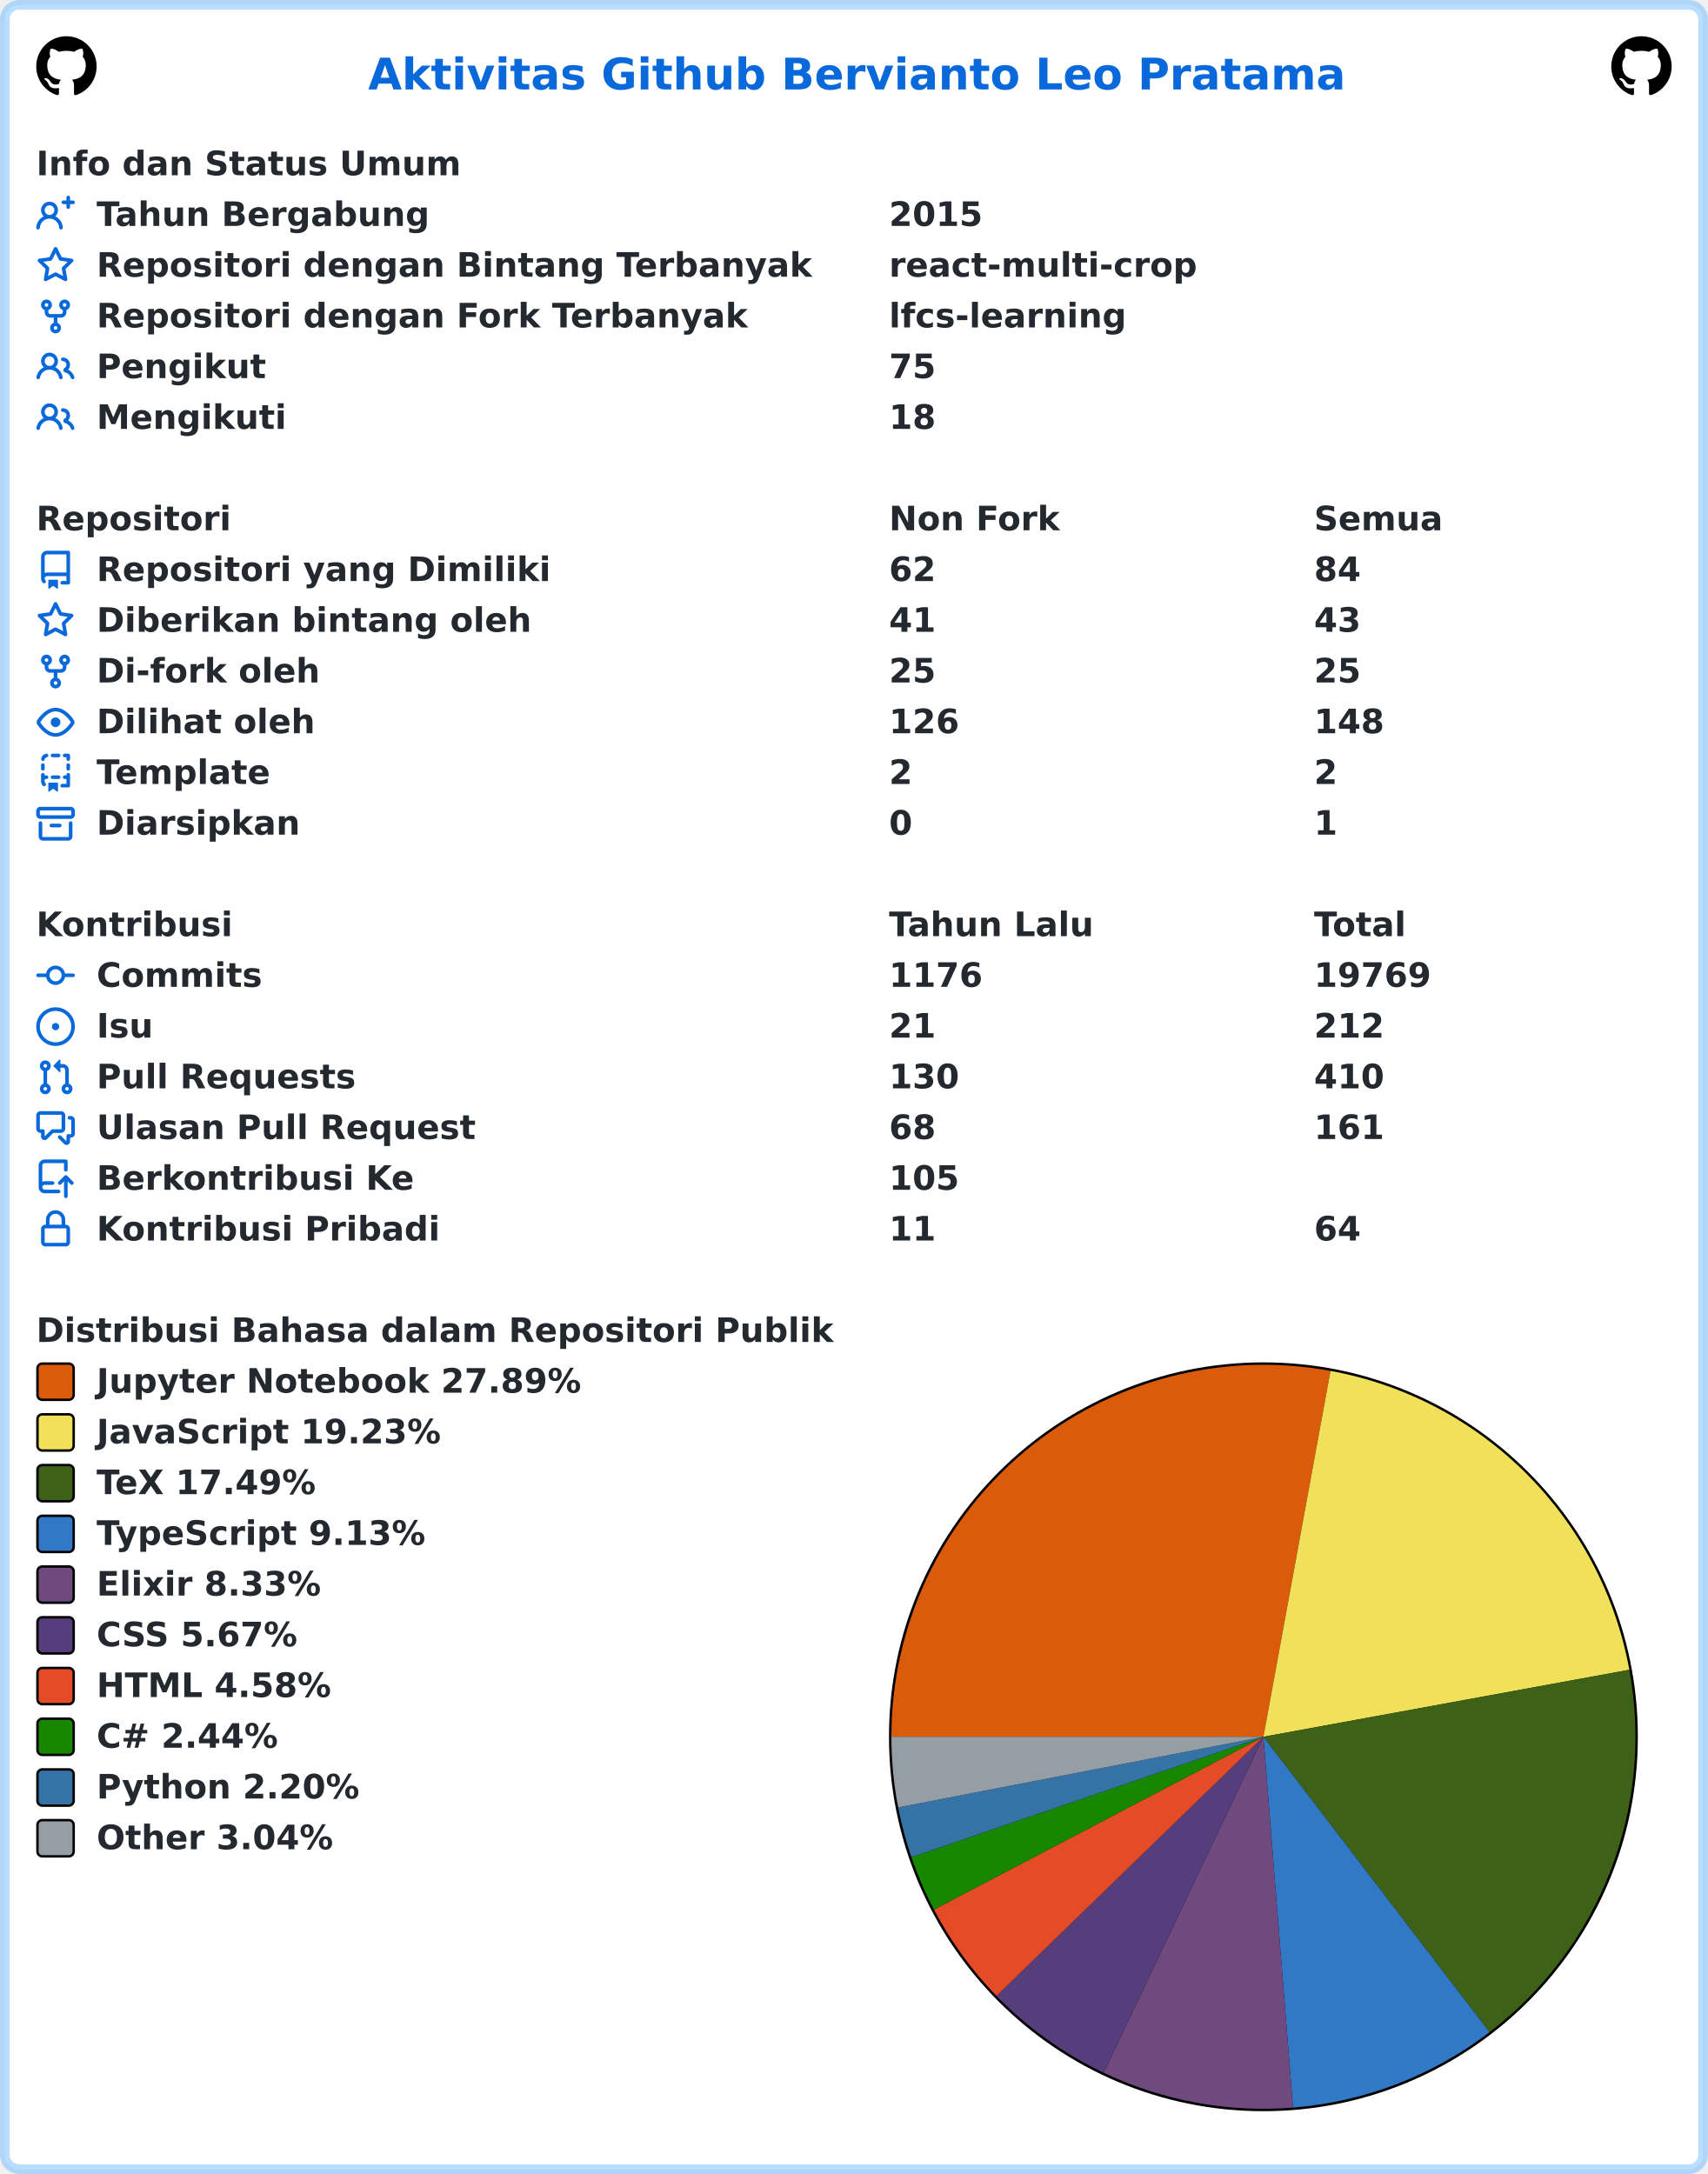
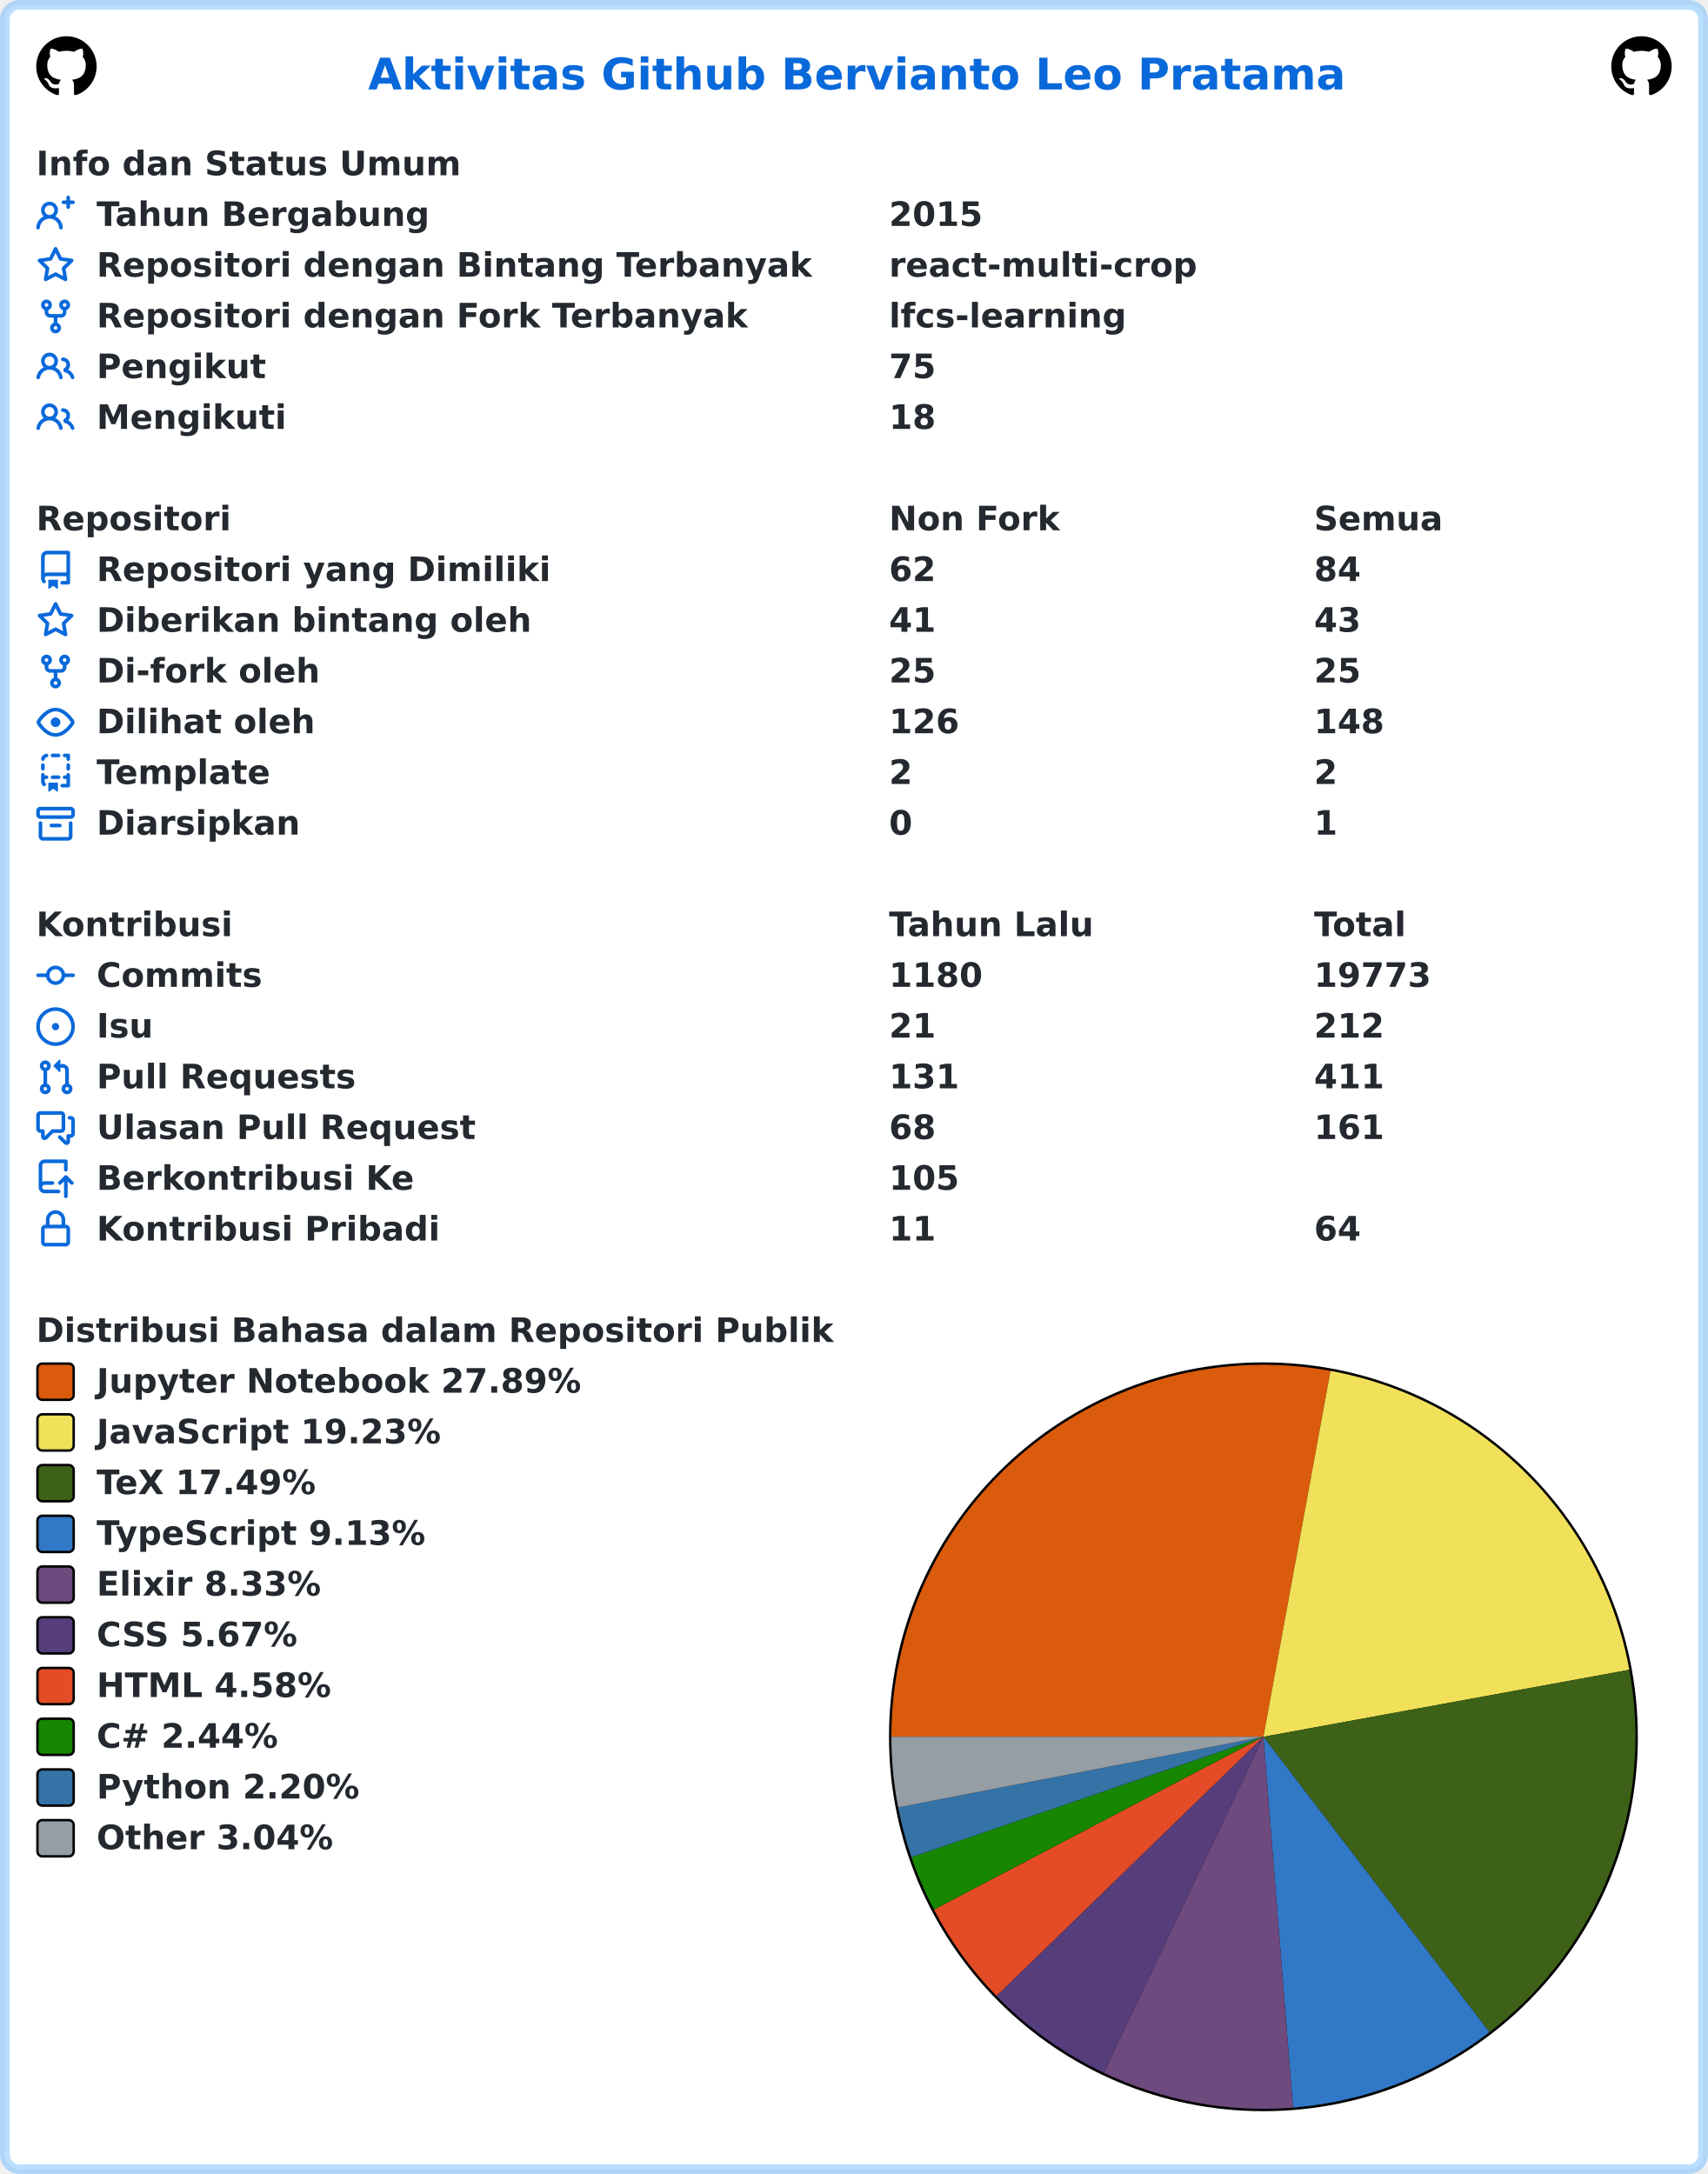
<svg xmlns="http://www.w3.org/2000/svg" width="707" height="900" viewBox="0 0 707 900" lang="id" xml:lang="id">
  <rect x="2" y="2" stroke-width="4" rx="6" width="703" height="896" stroke="rgba(84,174,255,0.4)" fill="#ffffff" />
  <g font-weight="600" font-size="110pt" font-family="Verdana,Geneva,DejaVu Sans,sans-serif" text-rendering="geometricPrecision">
    <text x="1239" y="301" lengthAdjust="spacingAndGlyphs" textLength="3261" transform="scale(0.123)" fill="#0969da">Aktivitas Github Bervianto Leo Pratama</text>
    <svg x="15" y="15" width="25" height="25" viewBox="0 0 16 16">
      <path fill="#000000" fill-rule="evenodd" d="M8 0C3.58 0 0 3.58 0 8c0 3.54 2.29 6.53 5.47 7.59.4.07.55-.17.55-.38 0-.19-.01-.82-.01-1.49-2.01.37-2.53-.49-2.69-.94-.09-.23-.48-.94-.82-1.13-.28-.15-.68-.52-.01-.53.63-.01 1.08.58 1.23.82.72 1.21 1.87.87 2.33.66.07-.52.28-.87.51-1.07-1.78-.2-3.64-.89-3.64-3.95 0-.87.31-1.59.82-2.15-.08-.2-.36-1.02.08-2.12 0 0 .67-.21 2.2.82.64-.18 1.32-.27 2-.27.68 0 1.36.09 2 .27 1.53-1.04 2.2-.82 2.2-.82.44 1.1.16 1.92.08 2.12.51.56.82 1.27.82 2.15 0 3.07-1.87 3.75-3.65 3.95.29.25.54.73.54 1.48 0 1.07-.01 1.93-.01 2.2 0 .21.15.46.55.38A8.013 8.013 0 0016 8c0-4.42-3.58-8-8-8z" />
    </svg>
    <svg x="667" y="15" width="25" height="25" viewBox="0 0 16 16">
      <path fill="#000000" fill-rule="evenodd" d="M8 0C3.58 0 0 3.58 0 8c0 3.54 2.29 6.53 5.47 7.59.4.07.55-.17.55-.38 0-.19-.01-.82-.01-1.49-2.01.37-2.53-.49-2.69-.94-.09-.23-.48-.94-.82-1.13-.28-.15-.68-.52-.01-.53.63-.01 1.08.58 1.23.82.72 1.21 1.87.87 2.33.66.07-.52.28-.87.51-1.07-1.78-.2-3.64-.89-3.64-3.95 0-.87.31-1.59.82-2.15-.08-.2-.36-1.02.08-2.12 0 0 .67-.21 2.2.82.64-.18 1.32-.27 2-.27.68 0 1.36.09 2 .27 1.53-1.04 2.2-.82 2.2-.82.44 1.1.16 1.92.08 2.12.51.56.82 1.27.82 2.15 0 3.07-1.87 3.75-3.65 3.95.29.25.54.73.54 1.48 0 1.07-.01 1.93-.01 2.2 0 .21.15.46.55.38A8.013 8.013 0 0016 8c0-4.42-3.58-8-8-8z" />
    </svg>
    <g transform="translate(0, 60)" fill="#24292f">
      <g transform="translate(15, 0)">
        <g transform="scale(0.095)">
          <text x="0" y="132" textLength="1852" lengthAdjust="spacingAndGlyphs">Info dan Status Umum</text>
        </g>
      </g>
      <g transform="translate(15, 21)">
        <path fill="#0969da" fill-rule="evenodd" d="M13.25 0a.75.75 0 01.75.75V2h1.25a.75.75 0 010 1.5H14v1.25a.75.75 0 01-1.5 0V3.5h-1.25a.75.75 0 010-1.5h1.25V.75a.75.75 0 01.75-.75zM5.5 4a2 2 0 100 4 2 2 0 000-4zm2.4 4.548a3.5 3.5 0 10-4.799 0 5.527 5.527 0 00-3.1 4.66.75.75 0 101.498.085A4.01 4.01 0 015.5 9.5a4.01 4.01 0 014.001 3.793.75.75 0 101.498-.086 5.527 5.527 0 00-3.1-4.659z" />
        <g transform="scale(0.095)">
          <text lengthAdjust="spacingAndGlyphs" textLength="1478" x="263" y="132">Tahun Bergabung</text>
          <text lengthAdjust="spacingAndGlyphs" textLength="420" x="3716" y="132">2015</text>
        </g>
      </g>
      <g transform="translate(15, 42)">
        <path fill="#0969da" fill-rule="evenodd" d="M8 .25a.75.75 0 01.673.418l1.882 3.815 4.21.612a.75.75 0 01.416 1.279l-3.046 2.97.719 4.192a.75.75 0 01-1.088.791L8 12.347l-3.766 1.98a.75.75 0 01-1.088-.79l.72-4.194L.818 6.374a.75.75 0 01.416-1.28l4.21-.611L7.327.668A.75.75 0 018 .25zm0 2.445L6.615 5.5a.75.75 0 01-.564.41l-3.097.45 2.24 2.184a.75.75 0 01.216.664l-.528 3.084 2.769-1.456a.75.75 0 01.698 0l2.77 1.456-.53-3.084a.75.75 0 01.216-.664l2.24-2.183-3.096-.45a.75.75 0 01-.564-.41L8 2.694v.001z" />
        <g transform="scale(0.095)">
          <text lengthAdjust="spacingAndGlyphs" textLength="3126" x="263" y="132">Repositori dengan Bintang Terbanyak</text>
          <text lengthAdjust="spacingAndGlyphs" textLength="1330" x="3716" y="132">react-multi-crop</text>
        </g>
      </g>
      <g transform="translate(15, 63)">
        <path fill="#0969da" fill-rule="evenodd" d="M5 3.25a.75.75 0 11-1.5 0 .75.75 0 011.5 0zm0 2.122a2.25 2.25 0 10-1.5 0v.878A2.25 2.25 0 005.75 8.5h1.5v2.128a2.251 2.251 0 101.5 0V8.5h1.5a2.25 2.25 0 002.25-2.25v-.878a2.25 2.25 0 10-1.5 0v.878a.75.75 0 01-.75.75h-4.5A.75.75 0 015 6.25v-.878zm3.75 7.378a.75.75 0 11-1.5 0 .75.75 0 011.5 0zm3-8.75a.75.75 0 100-1.5.75.75 0 000 1.5z" />
        <g transform="scale(0.095)">
          <text lengthAdjust="spacingAndGlyphs" textLength="2846" x="263" y="132">Repositori dengan Fork Terbanyak</text>
          <text lengthAdjust="spacingAndGlyphs" textLength="1018" x="3716" y="132">lfcs-learning</text>
        </g>
      </g>
      <g transform="translate(15, 84)">
        <path fill="#0969da" fill-rule="evenodd" d="M5.5 3.5a2 2 0 100 4 2 2 0 000-4zM2 5.5a3.5 3.5 0 115.898 2.549 5.507 5.507 0 013.034 4.084.75.75 0 11-1.482.235 4.001 4.001 0 00-7.9 0 .75.75 0 01-1.482-.236A5.507 5.507 0 013.102 8.05 3.49 3.49 0 012 5.5zM11 4a.75.75 0 100 1.5 1.5 1.5 0 01.666 2.844.75.75 0 00-.416.672v.352a.75.75 0 00.574.73c1.2.289 2.162 1.2 2.522 2.372a.75.75 0 101.434-.44 5.01 5.01 0 00-2.56-3.012A3 3 0 0011 4z" />
        <g transform="scale(0.095)">
          <text lengthAdjust="spacingAndGlyphs" textLength="723" x="263" y="132">Pengikut</text>
          <text lengthAdjust="spacingAndGlyphs" textLength="210" x="3716" y="132">75</text>
        </g>
      </g>
      <g transform="translate(15, 105)">
        <path fill="#0969da" fill-rule="evenodd" d="M5.5 3.5a2 2 0 100 4 2 2 0 000-4zM2 5.5a3.5 3.5 0 115.898 2.549 5.507 5.507 0 013.034 4.084.75.75 0 11-1.482.235 4.001 4.001 0 00-7.9 0 .75.75 0 01-1.482-.236A5.507 5.507 0 013.102 8.05 3.49 3.49 0 012 5.5zM11 4a.75.75 0 100 1.5 1.5 1.5 0 01.666 2.844.75.75 0 00-.416.672v.352a.75.75 0 00.574.73c1.2.289 2.162 1.2 2.522 2.372a.75.75 0 101.434-.44 5.01 5.01 0 00-2.56-3.012A3 3 0 0011 4z" />
        <g transform="scale(0.095)">
          <text lengthAdjust="spacingAndGlyphs" textLength="813" x="263" y="132">Mengikuti</text>
          <text lengthAdjust="spacingAndGlyphs" textLength="210" x="3716" y="132">18</text>
        </g>
      </g>
    </g>
    <g transform="translate(0, 207)" fill="#24292f">
      <g transform="translate(15, 0)">
        <g transform="scale(0.095)">
          <text x="0" y="132" textLength="832" lengthAdjust="spacingAndGlyphs">Repositori</text>
          <text x="3716" y="132" textLength="740" lengthAdjust="spacingAndGlyphs">Non Fork</text>
          <text x="5568" y="132" textLength="573" lengthAdjust="spacingAndGlyphs">Semua</text>
        </g>
      </g>
      <g transform="translate(15, 21)">
        <path fill="#0969da" fill-rule="evenodd" d="M2 2.5A2.5 2.5 0 014.5 0h8.75a.75.75 0 01.75.75v12.5a.75.75 0 01-.75.75h-2.5a.75.75 0 110-1.5h1.75v-2h-8a1 1 0 00-.714 1.7.75.75 0 01-1.072 1.05A2.495 2.495 0 012 11.5v-9zm10.5-1V9h-8c-.356 0-.694.074-1 .208V2.5a1 1 0 011-1h8zM5 12.25v3.25a.25.25 0 00.4.2l1.45-1.087a.25.25 0 01.3 0L8.6 15.7a.25.25 0 00.4-.2v-3.25a.25.25 0 00-.25-.25h-3.5a.25.25 0 00-.25.25z" />
        <g transform="scale(0.095)">
          <text lengthAdjust="spacingAndGlyphs" textLength="1962" x="263" y="132">Repositori yang Dimiliki</text>
          <text lengthAdjust="spacingAndGlyphs" textLength="210" x="3716" y="132">62</text>
          <text lengthAdjust="spacingAndGlyphs" textLength="210" x="5568" y="132">84</text>
        </g>
      </g>
      <g transform="translate(15, 42)">
        <path fill="#0969da" fill-rule="evenodd" d="M8 .25a.75.75 0 01.673.418l1.882 3.815 4.21.612a.75.75 0 01.416 1.279l-3.046 2.97.719 4.192a.75.75 0 01-1.088.791L8 12.347l-3.766 1.98a.75.75 0 01-1.088-.79l.72-4.194L.818 6.374a.75.75 0 01.416-1.28l4.21-.611L7.327.668A.75.75 0 018 .25zm0 2.445L6.615 5.5a.75.75 0 01-.564.41l-3.097.45 2.24 2.184a.75.75 0 01.216.664l-.528 3.084 2.769-1.456a.75.75 0 01.698 0l2.77 1.456-.53-3.084a.75.75 0 01.216-.664l2.24-2.183-3.096-.45a.75.75 0 01-.564-.41L8 2.694v.001z" />
        <g transform="scale(0.095)">
          <text lengthAdjust="spacingAndGlyphs" textLength="1887" x="263" y="132">Diberikan bintang oleh</text>
          <text lengthAdjust="spacingAndGlyphs" textLength="210" x="3716" y="132">41</text>
          <text lengthAdjust="spacingAndGlyphs" textLength="210" x="5568" y="132">43</text>
        </g>
      </g>
      <g transform="translate(15, 63)">
        <path fill="#0969da" fill-rule="evenodd" d="M5 3.25a.75.75 0 11-1.5 0 .75.75 0 011.5 0zm0 2.122a2.25 2.25 0 10-1.5 0v.878A2.25 2.25 0 005.75 8.5h1.5v2.128a2.251 2.251 0 101.5 0V8.5h1.5a2.25 2.25 0 002.25-2.25v-.878a2.25 2.25 0 10-1.5 0v.878a.75.75 0 01-.75.75h-4.5A.75.75 0 015 6.25v-.878zm3.75 7.378a.75.75 0 11-1.5 0 .75.75 0 011.5 0zm3-8.75a.75.75 0 100-1.5.75.75 0 000 1.5z" />
        <g transform="scale(0.095)">
          <text lengthAdjust="spacingAndGlyphs" textLength="963" x="263" y="132">Di-fork oleh</text>
          <text lengthAdjust="spacingAndGlyphs" textLength="210" x="3716" y="132">25</text>
          <text lengthAdjust="spacingAndGlyphs" textLength="210" x="5568" y="132">25</text>
        </g>
      </g>
      <g transform="translate(15, 84)">
        <path fill="#0969da" fill-rule="evenodd" d="M1.679 7.932c.412-.621 1.242-1.75 2.366-2.717C5.175 4.242 6.527 3.5 8 3.5c1.473 0 2.824.742 3.955 1.715 1.124.967 1.954 2.096 2.366 2.717a.119.119 0 010 .136c-.412.621-1.242 1.75-2.366 2.717C10.825 11.758 9.473 12.5 8 12.5c-1.473 0-2.824-.742-3.955-1.715C2.92 9.818 2.09 8.69 1.679 8.068a.119.119 0 010-.136zM8 2c-1.981 0-3.67.992-4.933 2.078C1.797 5.169.88 6.423.43 7.1a1.619 1.619 0 000 1.798c.45.678 1.367 1.932 2.637 3.024C4.329 13.008 6.019 14 8 14c1.981 0 3.67-.992 4.933-2.078 1.27-1.091 2.187-2.345 2.637-3.023a1.619 1.619 0 000-1.798c-.45-.678-1.367-1.932-2.637-3.023C11.671 2.992 9.981 2 8 2zm0 8a2 2 0 100-4 2 2 0 000 4z" />
        <g transform="scale(0.095)">
          <text lengthAdjust="spacingAndGlyphs" textLength="944" x="263" y="132">Dilihat oleh</text>
          <text lengthAdjust="spacingAndGlyphs" textLength="315" x="3716" y="132">126</text>
          <text lengthAdjust="spacingAndGlyphs" textLength="315" x="5568" y="132">148</text>
        </g>
      </g>
      <g transform="translate(15, 105)">
        <path fill="#0969da" fill-rule="evenodd" d="M6 .75A.75.75 0 016.75 0h2.5a.75.75 0 010 1.5h-2.5A.75.75 0 016 .75zm5 0a.75.75 0 01.75-.75h1.5a.75.75 0 01.75.75v1.5a.75.75 0 01-1.5 0V1.5h-.75A.75.75 0 0111 .75zM4.992.662a.75.75 0 01-.636.848c-.436.063-.783.41-.846.846a.75.75 0 01-1.485-.212A2.501 2.501 0 014.144.025a.75.75 0 01.848.637zM2.75 4a.75.75 0 01.75.75v1.5a.75.75 0 01-1.5 0v-1.5A.75.75 0 012.75 4zm10.5 0a.75.75 0 01.75.75v1.5a.75.75 0 01-1.5 0v-1.5a.75.75 0 01.75-.75zM2.75 8a.75.75 0 01.75.75v.268A1.72 1.72 0 013.75 9h.5a.75.75 0 010 1.5h-.5a.25.25 0 00-.25.25v.75c0 .28.114.532.3.714a.75.75 0 01-1.05 1.072A2.495 2.495 0 012 11.5V8.75A.75.75 0 012.75 8zm10.5 0a.75.75 0 01.75.75v4.5a.75.75 0 01-.75.75h-2.5a.75.75 0 010-1.5h1.75v-2h-.75a.75.75 0 010-1.5h.75v-.25a.75.75 0 01.75-.75zM6 9.75A.75.75 0 016.75 9h2.5a.75.75 0 010 1.5h-2.5A.75.75 0 016 9.75zm-1 2.5v3.25a.25.25 0 00.4.2l1.45-1.087a.25.25 0 01.3 0L8.6 15.7a.25.25 0 00.4-.2v-3.25a.25.25 0 00-.25-.25h-3.5a.25.25 0 00-.25.25z" />
        <g transform="scale(0.095)">
          <text lengthAdjust="spacingAndGlyphs" textLength="783" x="263" y="132">Template</text>
          <text lengthAdjust="spacingAndGlyphs" textLength="105" x="3716" y="132">2</text>
          <text lengthAdjust="spacingAndGlyphs" textLength="105" x="5568" y="132">2</text>
        </g>
      </g>
      <g transform="translate(15, 126)">
        <path fill="#0969da" fill-rule="evenodd" d="M1.75 2.5a.25.25 0 00-.25.25v1.5c0 .138.112.25.25.25h12.5a.25.25 0 00.25-.25v-1.5a.25.25 0 00-.25-.25H1.75zM0 2.75C0 1.784.784 1 1.75 1h12.5c.966 0 1.75.784 1.75 1.75v1.5A1.75 1.75 0 0114.25 6H1.75A1.75 1.75 0 010 4.25v-1.5zM1.75 7a.75.75 0 01.75.75v5.5c0 .138.112.25.25.25h10.5a.25.25 0 00.25-.25v-5.5a.75.75 0 111.5 0v5.5A1.75 1.75 0 0113.25 15H2.75A1.75 1.75 0 011 13.25v-5.5A.75.75 0 011.75 7zm4.5 1a.75.75 0 000 1.5h3.5a.75.75 0 100-1.5h-3.5z" />
        <g transform="scale(0.095)">
          <text lengthAdjust="spacingAndGlyphs" textLength="880" x="263" y="132">Diarsipkan</text>
          <text lengthAdjust="spacingAndGlyphs" textLength="105" x="3716" y="132">0</text>
          <text lengthAdjust="spacingAndGlyphs" textLength="105" x="5568" y="132">1</text>
        </g>
      </g>
    </g>
    <g transform="translate(0, 375)" fill="#24292f">
      <g transform="translate(15, 0)">
        <g transform="scale(0.095)">
          <text x="0" y="132" textLength="834" lengthAdjust="spacingAndGlyphs">Kontribusi</text>
          <text x="3716" y="132" textLength="914" lengthAdjust="spacingAndGlyphs">Tahun Lalu</text>
          <text x="5568" y="132" textLength="414" lengthAdjust="spacingAndGlyphs">Total</text>
        </g>
      </g>
      <g transform="translate(15, 21)">
        <path fill="#0969da" fill-rule="evenodd" d="M10.5 7.75a2.5 2.5 0 11-5 0 2.5 2.5 0 015 0zm1.43.75a4.002 4.002 0 01-7.86 0H.75a.75.75 0 110-1.5h3.32a4.001 4.001 0 017.86 0h3.32a.75.75 0 110 1.5h-3.32z" />
        <g transform="scale(0.095)">
          <text lengthAdjust="spacingAndGlyphs" textLength="734" x="263" y="132">Commits</text>
-           <text lengthAdjust="spacingAndGlyphs" textLength="420" x="3716" y="132">1176</text>
-           <text lengthAdjust="spacingAndGlyphs" textLength="525" x="5568" y="132">19769</text>
+           <text lengthAdjust="spacingAndGlyphs" textLength="420" x="3716" y="132">1180</text>
+           <text lengthAdjust="spacingAndGlyphs" textLength="525" x="5568" y="132">19773</text>
        </g>
      </g>
      <g transform="translate(15, 42)">
        <path fill="#0969da" d="M8 9.5a1.5 1.5 0 100-3 1.5 1.5 0 000 3z" />
        <path fill="#0969da" fill-rule="evenodd" d="M8 0a8 8 0 100 16A8 8 0 008 0zM1.5 8a6.5 6.5 0 1113 0 6.5 6.5 0 01-13 0z" />
        <g transform="scale(0.095)">
          <text lengthAdjust="spacingAndGlyphs" textLength="238" x="263" y="132">Isu</text>
          <text lengthAdjust="spacingAndGlyphs" textLength="210" x="3716" y="132">21</text>
          <text lengthAdjust="spacingAndGlyphs" textLength="315" x="5568" y="132">212</text>
        </g>
      </g>
      <g transform="translate(15, 63)">
        <path fill="#0969da" fill-rule="evenodd" d="M7.177 3.073L9.573.677A.25.25 0 0110 .854v4.792a.25.25 0 01-.427.177L7.177 3.427a.25.25 0 010-.354zM3.75 2.5a.75.75 0 100 1.5.75.75 0 000-1.5zm-2.25.75a2.25 2.25 0 113 2.122v5.256a2.251 2.251 0 11-1.5 0V5.372A2.25 2.25 0 011.5 3.25zM11 2.5h-1V4h1a1 1 0 011 1v5.628a2.251 2.251 0 101.5 0V5A2.5 2.5 0 0011 2.5zm1 10.25a.75.75 0 111.5 0 .75.75 0 01-1.5 0zM3.75 12a.75.75 0 100 1.5.75.75 0 000-1.5z" />
        <g transform="scale(0.095)">
          <text lengthAdjust="spacingAndGlyphs" textLength="1113" x="263" y="132">Pull Requests</text>
-           <text lengthAdjust="spacingAndGlyphs" textLength="315" x="3716" y="132">130</text>
-           <text lengthAdjust="spacingAndGlyphs" textLength="315" x="5568" y="132">410</text>
+           <text lengthAdjust="spacingAndGlyphs" textLength="315" x="3716" y="132">131</text>
+           <text lengthAdjust="spacingAndGlyphs" textLength="315" x="5568" y="132">411</text>
        </g>
      </g>
      <g transform="translate(15, 84)">
        <path fill="#0969da" fill-rule="evenodd" d="M1.5 2.75a.25.25 0 01.25-.25h8.5a.25.25 0 01.25.25v5.5a.25.25 0 01-.25.25h-3.5a.75.75 0 00-.53.22L3.5 11.44V9.25a.75.75 0 00-.75-.75h-1a.25.25 0 01-.25-.25v-5.5zM1.75 1A1.75 1.75 0 000 2.75v5.5C0 9.216.784 10 1.75 10H2v1.543a1.457 1.457 0 002.487 1.03L7.061 10h3.189A1.75 1.75 0 0012 8.25v-5.5A1.75 1.75 0 0010.25 1h-8.5zM14.5 4.75a.25.25 0 00-.25-.25h-.5a.75.75 0 110-1.5h.5c.966 0 1.75.784 1.75 1.75v5.5A1.75 1.75 0 0114.25 12H14v1.543a1.457 1.457 0 01-2.487 1.03L9.22 12.28a.75.75 0 111.06-1.06l2.22 2.22v-2.19a.75.75 0 01.75-.75h1a.25.25 0 00.25-.25v-5.5z" />
        <g transform="scale(0.095)">
          <text lengthAdjust="spacingAndGlyphs" textLength="1640" x="263" y="132">Ulasan Pull Request</text>
          <text lengthAdjust="spacingAndGlyphs" textLength="210" x="3716" y="132">68</text>
          <text lengthAdjust="spacingAndGlyphs" textLength="315" x="5568" y="132">161</text>
        </g>
      </g>
      <g transform="translate(15, 105)">
        <path fill="#0969da" fill-rule="evenodd" d="M1 2.5A2.5 2.5 0 013.5 0h8.75a.75.75 0 01.75.75v3.5a.75.75 0 01-1.5 0V1.5h-8a1 1 0 00-1 1v6.708A2.492 2.492 0 013.5 9h3.25a.75.75 0 010 1.5H3.5a1 1 0 100 2h5.75a.75.75 0 010 1.5H3.5A2.5 2.5 0 011 11.5v-9zm13.23 7.79a.75.75 0 001.06-1.06l-2.505-2.505a.75.75 0 00-1.06 0L9.22 9.229a.75.75 0 001.06 1.061l1.225-1.224v6.184a.75.75 0 001.5 0V9.066l1.224 1.224z" />
        <g transform="scale(0.095)">
          <text lengthAdjust="spacingAndGlyphs" textLength="1366" x="263" y="132">Berkontribusi Ke</text>
          <text lengthAdjust="spacingAndGlyphs" textLength="315" x="3716" y="132">105</text>
        </g>
      </g>
      <g transform="translate(15, 126)">
        <path fill="#0969da" fill-rule="evenodd" d="M4 4v2h-.25A1.75 1.75 0 002 7.75v5.5c0 .966.784 1.75 1.75 1.75h8.5A1.75 1.75 0 0014 13.25v-5.5A1.75 1.75 0 0012.25 6H12V4a4 4 0 10-8 0zm6.5 2V4a2.5 2.5 0 00-5 0v2h5zM12 7.5h.25a.25.25 0 01.25.25v5.5a.25.25 0 01-.25.25h-8.5a.25.25 0 01-.25-.25v-5.5a.25.25 0 01.25-.25H12z" />
        <g transform="scale(0.095)">
          <text lengthAdjust="spacingAndGlyphs" textLength="1456" x="263" y="132">Kontribusi Pribadi</text>
          <text lengthAdjust="spacingAndGlyphs" textLength="210" x="3716" y="132">11</text>
          <text lengthAdjust="spacingAndGlyphs" textLength="210" x="5568" y="132">64</text>
        </g>
      </g>
    </g>
    <g transform="translate(0, 543)" fill="#24292f">
      <g transform="translate(15, 0)">
        <g transform="scale(0.095)">
          <text x="0" y="132" textLength="3438" lengthAdjust="spacingAndGlyphs">Distribusi Bahasa dalam Repositori Publik</text>
        </g>
      </g>
      <g transform="translate(368, 21)">
        <circle cx="155" cy="155" r="155" fill="#000000" />
      </g>
      <g transform="translate(369, 22)">
        <path fill-rule="evenodd" fill="#DA5B0B" d="M 0.0,154 A 154 154 0 0 1 181.769 2.524 L 154,154 Z" />
        <path fill-rule="evenodd" fill="#f1e05a" d="M 181.769,2.524 A 154 154 0 0 1 305.483 126.269 L 154,154 Z" />
        <path fill-rule="evenodd" fill="#3D6117" d="M 305.483,126.269 A 154 154 0 0 1 247.59 276.299 L 154,154 Z" />
        <path fill-rule="evenodd" fill="#3178c6" d="M 247.59,276.299 A 154 154 0 0 1 166.239 307.513 L 154,154 Z" />
        <path fill-rule="evenodd" fill="#6e4a7e" d="M 166.239,307.513 A 154 154 0 0 1 87.846 293.067 L 154,154 Z" />
        <path fill-rule="evenodd" fill="#563d7c" d="M 87.846,293.067 A 154 154 0 0 1 43.51 261.275 L 154,154 Z" />
        <path fill-rule="evenodd" fill="#e34c26" d="M 43.51,261.275 A 154 154 0 0 1 17.618 225.526 L 154,154 Z" />
        <path fill-rule="evenodd" fill="#178600" d="M 17.618,225.526 A 154 154 0 0 1 8.287 203.836 L 154,154 Z" />
        <path fill-rule="evenodd" fill="#3572A5" d="M 8.287,203.836 A 154 154 0 0 1 2.802 183.244 L 154,154 Z" />
        <path fill-rule="evenodd" fill="#959da5" d="M 2.802,183.244 A 154 154 0 0 1 0.0 154 L 154,154 Z" />
      </g>
      <g transform="translate(15, 21)">
        <rect x="0.5" y="0.5" rx="2" width="15" height="15" fill="#DA5B0B" stroke-width="1" stroke="#000000" />
        <text transform="scale(0.095)" x="263" y="132" textLength="2126" lengthAdjust="spacingAndGlyphs">Jupyter Notebook 27.89%</text>
      </g>
      <g transform="translate(15, 42)">
        <rect x="0.5" y="0.5" rx="2" width="15" height="15" fill="#f1e05a" stroke-width="1" stroke="#000000" />
        <text transform="scale(0.095)" x="263" y="132" textLength="1516" lengthAdjust="spacingAndGlyphs">JavaScript 19.23%</text>
      </g>
      <g transform="translate(15, 63)">
        <rect x="0.5" y="0.5" rx="2" width="15" height="15" fill="#3D6117" stroke-width="1" stroke="#000000" />
        <text transform="scale(0.095)" x="263" y="132" textLength="999" lengthAdjust="spacingAndGlyphs">TeX 17.49%</text>
      </g>
      <g transform="translate(15, 84)">
        <rect x="0.5" y="0.5" rx="2" width="15" height="15" fill="#3178c6" stroke-width="1" stroke="#000000" />
        <text transform="scale(0.095)" x="263" y="132" textLength="1462" lengthAdjust="spacingAndGlyphs">TypeScript 9.13%</text>
      </g>
      <g transform="translate(15, 105)">
        <rect x="0.5" y="0.5" rx="2" width="15" height="15" fill="#6e4a7e" stroke-width="1" stroke="#000000" />
        <text transform="scale(0.095)" x="263" y="132" textLength="987" lengthAdjust="spacingAndGlyphs">Elixir 8.33%</text>
      </g>
      <g transform="translate(15, 126)">
        <rect x="0.5" y="0.5" rx="2" width="15" height="15" fill="#563d7c" stroke-width="1" stroke="#000000" />
        <text transform="scale(0.095)" x="263" y="132" textLength="903" lengthAdjust="spacingAndGlyphs">CSS 5.67%</text>
      </g>
      <g transform="translate(15, 147)">
        <rect x="0.5" y="0.5" rx="2" width="15" height="15" fill="#e34c26" stroke-width="1" stroke="#000000" />
        <text transform="scale(0.095)" x="263" y="132" textLength="1036" lengthAdjust="spacingAndGlyphs">HTML 4.58%</text>
      </g>
      <g transform="translate(15, 168)">
        <rect x="0.5" y="0.5" rx="2" width="15" height="15" fill="#178600" stroke-width="1" stroke="#000000" />
        <text transform="scale(0.095)" x="263" y="132" textLength="831" lengthAdjust="spacingAndGlyphs">C# 2.44%</text>
      </g>
      <g transform="translate(15, 189)">
        <rect x="0.5" y="0.5" rx="2" width="15" height="15" fill="#3572A5" stroke-width="1" stroke="#000000" />
        <text transform="scale(0.095)" x="263" y="132" textLength="1149" lengthAdjust="spacingAndGlyphs">Python 2.20%</text>
      </g>
      <g transform="translate(15, 210)">
        <rect x="0.5" y="0.5" rx="2" width="15" height="15" fill="#959da5" stroke-width="1" stroke="#000000" />
        <text transform="scale(0.095)" x="263" y="132" textLength="1047" lengthAdjust="spacingAndGlyphs">Other 3.04%</text>
      </g>
    </g>
  </g>
</svg>
